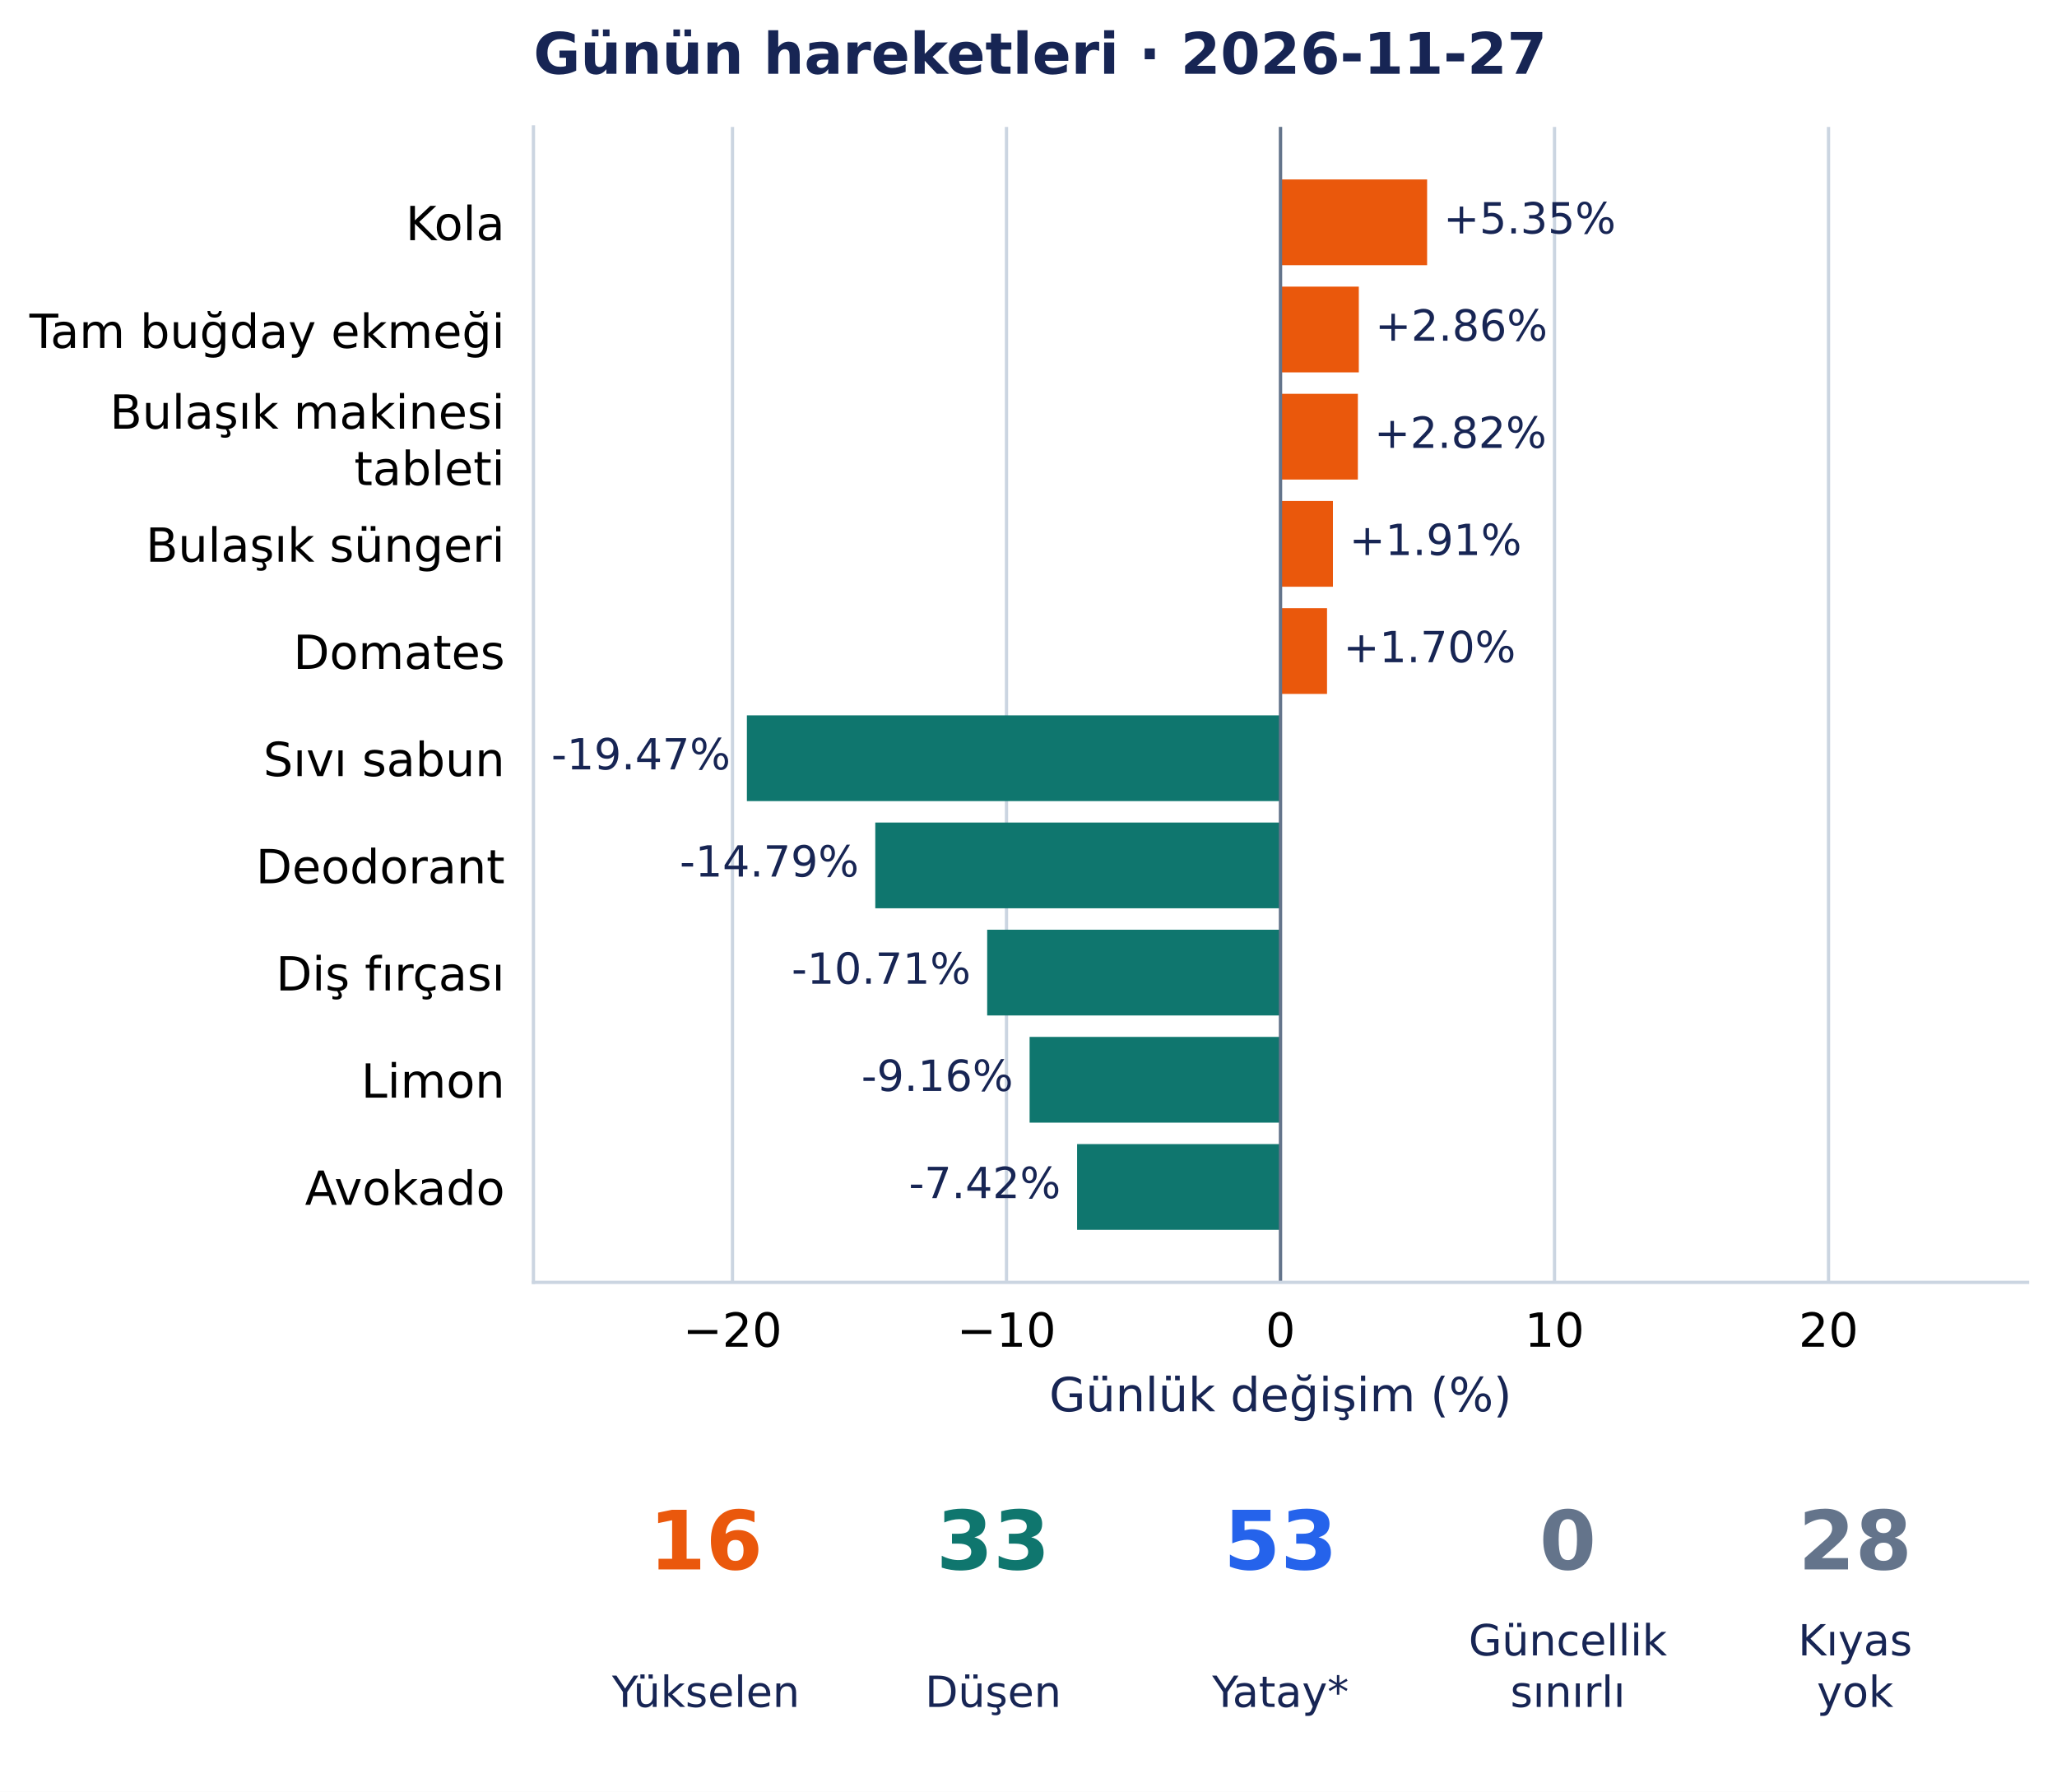
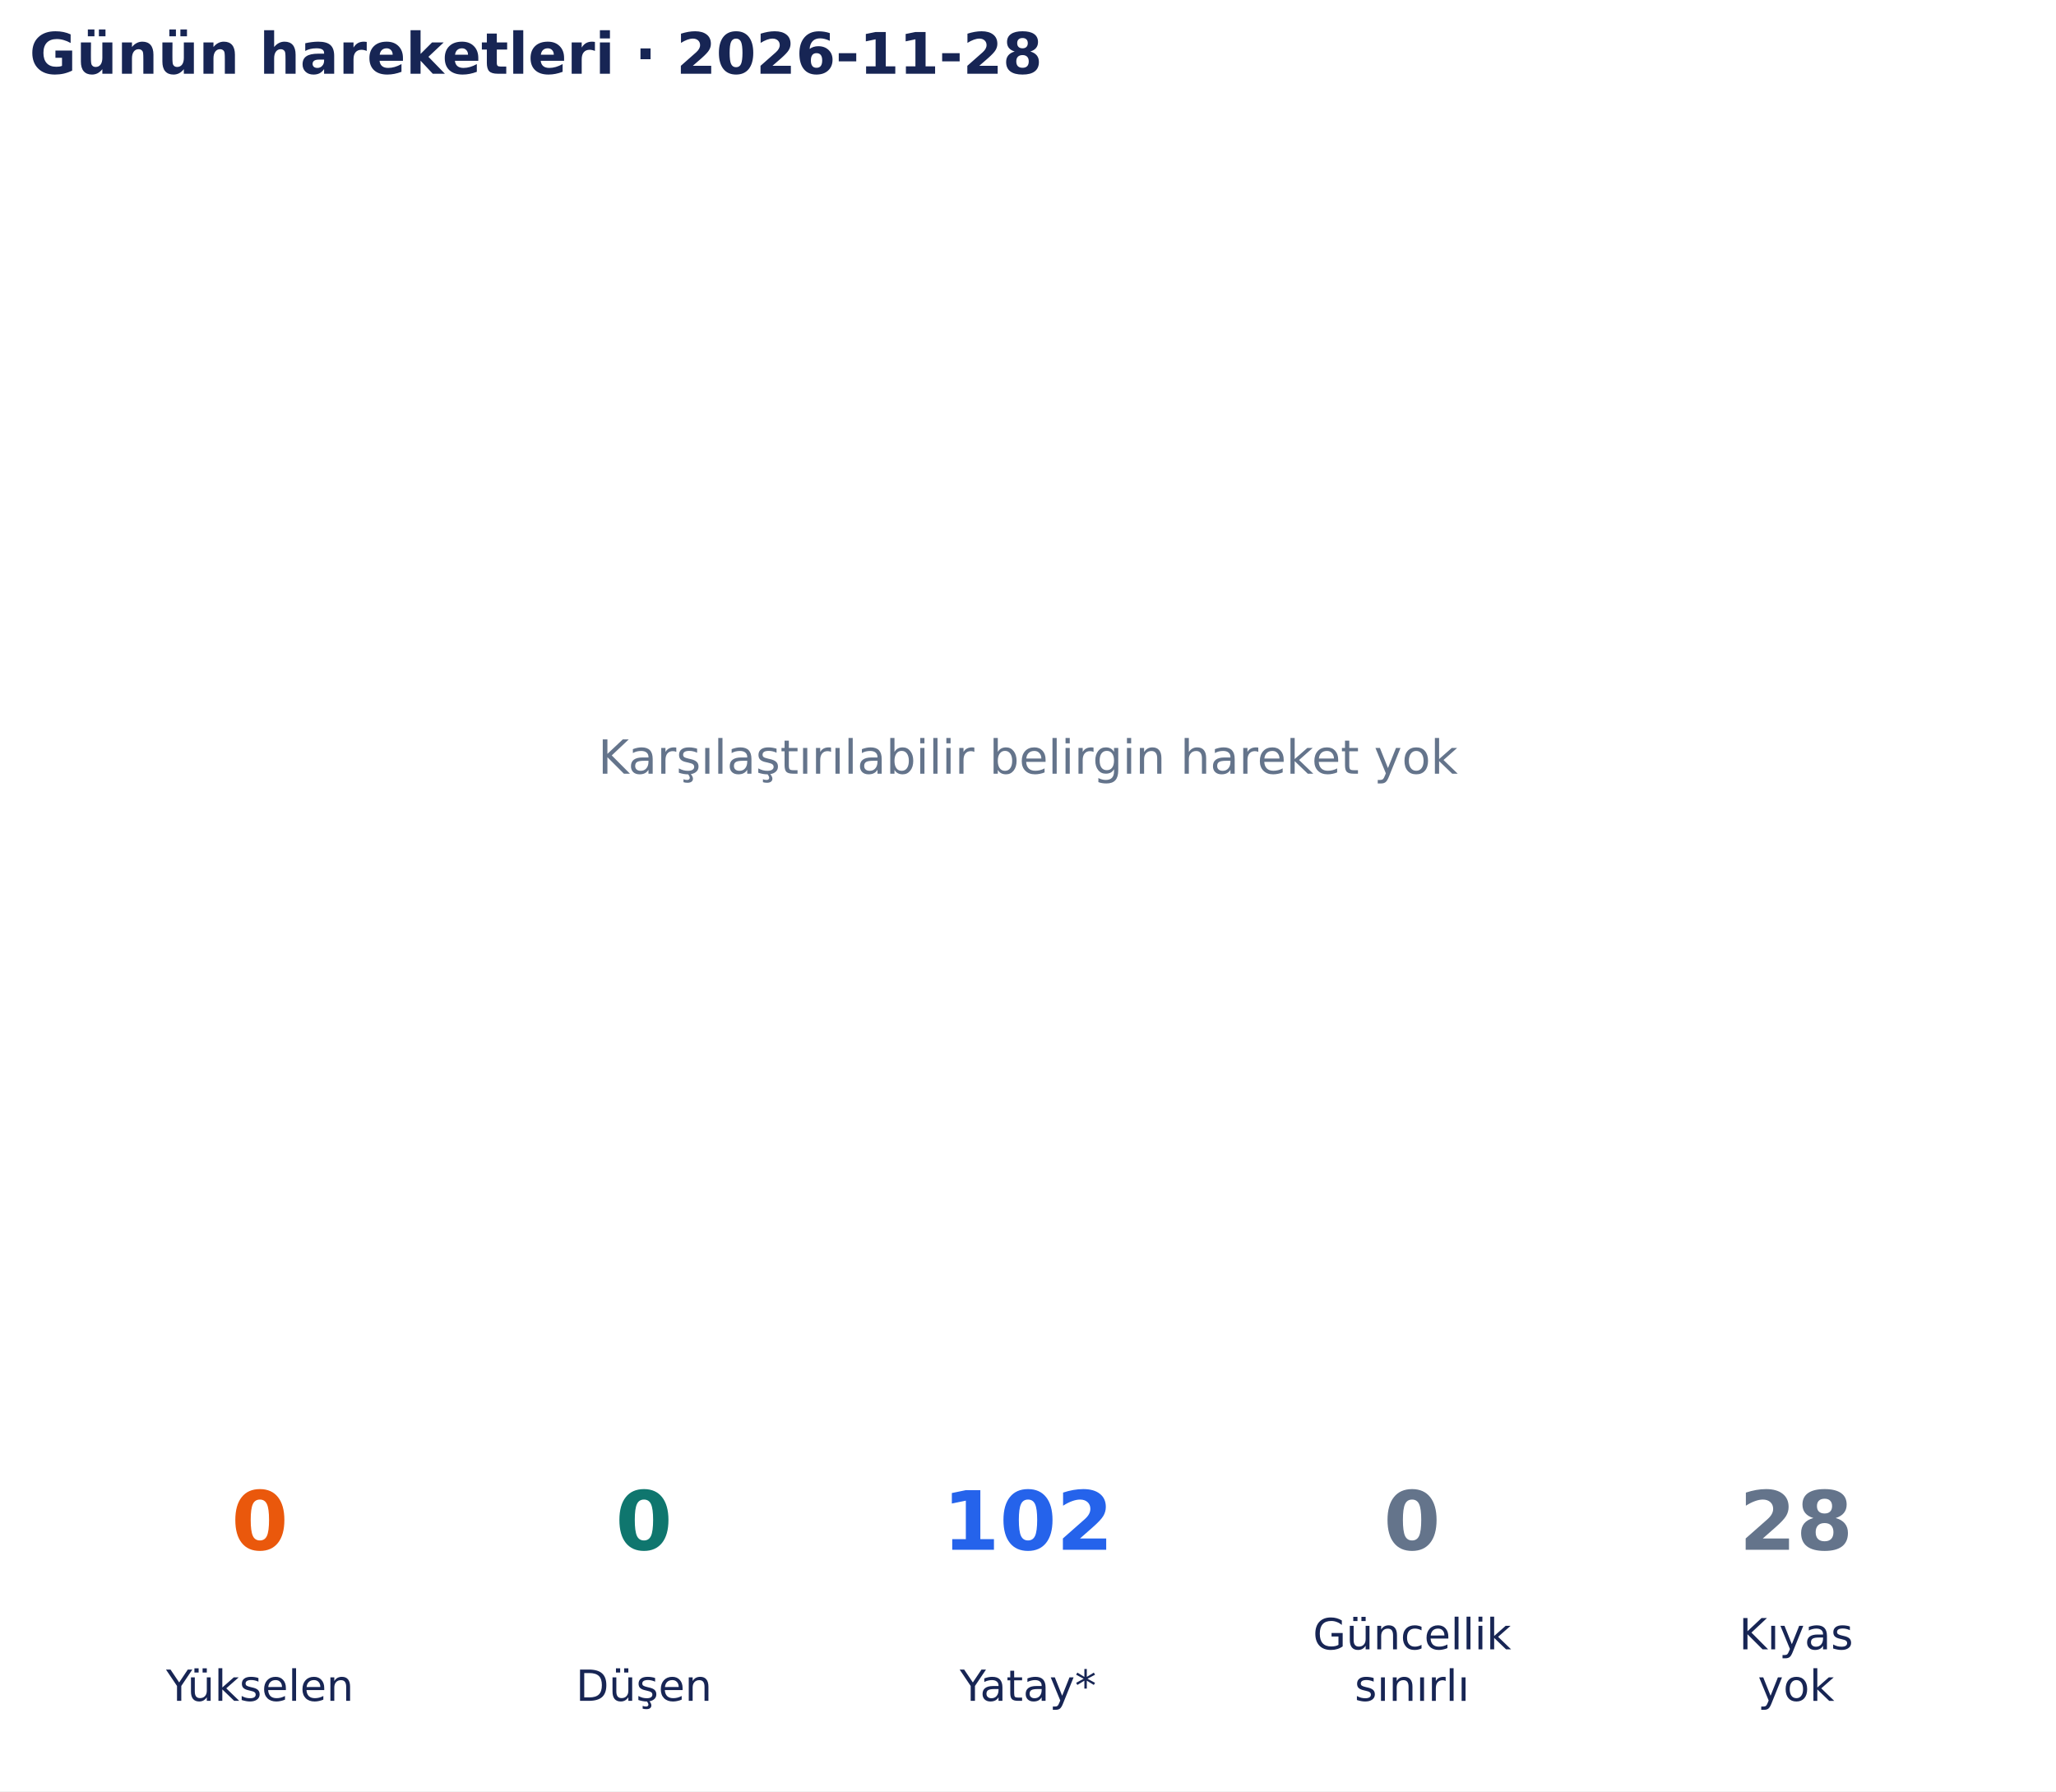
- <svg xmlns="http://www.w3.org/2000/svg" width="502.954pt" height="438.135pt" viewBox="0 0 502.954 438.135" version="1.1">
+ <svg xmlns="http://www.w3.org/2000/svg" width="502.9pt" height="438.135pt" viewBox="0 0 502.9 438.135" version="1.1">
  <defs>
    <style type="text/css">*{stroke-linejoin: round; stroke-linecap: butt}</style>
  </defs>
  <g id="figure_1">
    <g id="patch_1">
-       <path d="M 0 438.135 L 502.954 438.135 L 502.954 0 L 0 0 z " style="fill: #ffffff" />
+       <path d="M 0 438.135 L 502.9 438.135 L 502.9 0 L 0 0 z " style="fill: #ffffff" />
    </g>
    <g id="axes_1">
-       <g id="patch_2">
-         <path d="M 130.433 313.557 L 495.754 313.557 L 495.754 31.035 L 130.433 31.035 z " style="fill: #ffffff" />
+       <g id="text_1">
+         <text style="font-size: 11.5px; font-family: 'DejaVu Sans', 'Bitstream Vera Sans', 'Computer Modern Sans Serif', 'Lucida Grande', 'Verdana', 'Geneva', 'Lucid', 'Arial', 'Helvetica', 'Avant Garde', sans-serif; text-anchor: middle; fill: #64748b" x="251.45" y="189.244" transform="rotate(-0 251.45 189.2442)">Karşılaştırılabilir belirgin hareket yok</text>
      </g>
-       <g id="matplotlib.axis_1">
-         <g id="xtick_1">
-           <g id="line2d_1">
-             <path d="M 179.099 313.557 L 179.099 31.035 " clip-path="url(#p801a7edbd6)" style="fill: none; stroke: #cbd5e1; stroke-width: 0.8; stroke-linecap: square" />
-           </g>
-           <g id="line2d_2" />
-           <g id="text_1">
-             <text style="font-size: 11.5px; font-family: 'DejaVu Sans', 'Bitstream Vera Sans', 'Computer Modern Sans Serif', 'Lucida Grande', 'Verdana', 'Geneva', 'Lucid', 'Arial', 'Helvetica', 'Avant Garde', sans-serif; text-anchor: middle" x="179.099" y="329.294" transform="rotate(-0 179.0986 329.294)">−20</text>
-           </g>
-         </g>
-         <g id="xtick_2">
-           <g id="line2d_3">
-             <path d="M 246.096 313.557 L 246.096 31.035 " clip-path="url(#p801a7edbd6)" style="fill: none; stroke: #cbd5e1; stroke-width: 0.8; stroke-linecap: square" />
-           </g>
-           <g id="line2d_4" />
-           <g id="text_2">
-             <text style="font-size: 11.5px; font-family: 'DejaVu Sans', 'Bitstream Vera Sans', 'Computer Modern Sans Serif', 'Lucida Grande', 'Verdana', 'Geneva', 'Lucid', 'Arial', 'Helvetica', 'Avant Garde', sans-serif; text-anchor: middle" x="246.096" y="329.294" transform="rotate(-0 246.0959 329.294)">−10</text>
-           </g>
-         </g>
-         <g id="xtick_3">
-           <g id="line2d_5">
-             <path d="M 313.093 313.557 L 313.093 31.035 " clip-path="url(#p801a7edbd6)" style="fill: none; stroke: #cbd5e1; stroke-width: 0.8; stroke-linecap: square" />
-           </g>
-           <g id="line2d_6" />
-           <g id="text_3">
-             <text style="font-size: 11.5px; font-family: 'DejaVu Sans', 'Bitstream Vera Sans', 'Computer Modern Sans Serif', 'Lucida Grande', 'Verdana', 'Geneva', 'Lucid', 'Arial', 'Helvetica', 'Avant Garde', sans-serif; text-anchor: middle" x="313.093" y="329.294" transform="rotate(-0 313.0933 329.294)">0</text>
-           </g>
-         </g>
-         <g id="xtick_4">
-           <g id="line2d_7">
-             <path d="M 380.091 313.557 L 380.091 31.035 " clip-path="url(#p801a7edbd6)" style="fill: none; stroke: #cbd5e1; stroke-width: 0.8; stroke-linecap: square" />
-           </g>
-           <g id="line2d_8" />
-           <g id="text_4">
-             <text style="font-size: 11.5px; font-family: 'DejaVu Sans', 'Bitstream Vera Sans', 'Computer Modern Sans Serif', 'Lucida Grande', 'Verdana', 'Geneva', 'Lucid', 'Arial', 'Helvetica', 'Avant Garde', sans-serif; text-anchor: middle" x="380.091" y="329.294" transform="rotate(-0 380.0906 329.294)">10</text>
-           </g>
-         </g>
-         <g id="xtick_5">
-           <g id="line2d_9">
-             <path d="M 447.088 313.557 L 447.088 31.035 " clip-path="url(#p801a7edbd6)" style="fill: none; stroke: #cbd5e1; stroke-width: 0.8; stroke-linecap: square" />
-           </g>
-           <g id="line2d_10" />
-           <g id="text_5">
-             <text style="font-size: 11.5px; font-family: 'DejaVu Sans', 'Bitstream Vera Sans', 'Computer Modern Sans Serif', 'Lucida Grande', 'Verdana', 'Geneva', 'Lucid', 'Arial', 'Helvetica', 'Avant Garde', sans-serif; text-anchor: middle" x="447.088" y="329.294" transform="rotate(-0 447.088 329.294)">20</text>
-           </g>
-         </g>
-         <g id="text_6">
-           <text style="font-size: 11.5px; font-family: 'DejaVu Sans', 'Bitstream Vera Sans', 'Computer Modern Sans Serif', 'Lucida Grande', 'Verdana', 'Geneva', 'Lucid', 'Arial', 'Helvetica', 'Avant Garde', sans-serif; text-anchor: middle; fill: #172554" x="313.093" y="345.086" transform="rotate(-0 313.0933 345.086)">Günlük değişim (%)</text>
-         </g>
-       </g>
-       <g id="matplotlib.axis_2">
-         <g id="ytick_1">
-           <g id="line2d_11" />
-           <g id="text_7">
-             <text style="font-size: 11.5px; font-family: 'DejaVu Sans', 'Bitstream Vera Sans', 'Computer Modern Sans Serif', 'Lucida Grande', 'Verdana', 'Geneva', 'Lucid', 'Arial', 'Helvetica', 'Avant Garde', sans-serif; text-anchor: end" x="123.433" y="58.729" transform="rotate(-0 123.4327 58.72889)">Kola</text>
-           </g>
-         </g>
-         <g id="ytick_2">
-           <g id="line2d_12" />
-           <g id="text_8">
-             <text style="font-size: 11.5px; font-family: 'DejaVu Sans', 'Bitstream Vera Sans', 'Computer Modern Sans Serif', 'Lucida Grande', 'Verdana', 'Geneva', 'Lucid', 'Arial', 'Helvetica', 'Avant Garde', sans-serif; text-anchor: end" x="123.433" y="85.082" transform="rotate(-0 123.4327 85.08242)">Tam buğday ekmeği</text>
-           </g>
-         </g>
-         <g id="ytick_3">
-           <g id="line2d_13" />
-           <g id="text_9">
-             <text style="font-size: 11.5px; font-family: 'DejaVu Sans', 'Bitstream Vera Sans', 'Computer Modern Sans Serif', 'Lucida Grande', 'Verdana', 'Geneva', 'Lucid', 'Arial', 'Helvetica', 'Avant Garde', sans-serif" transform="translate(26.85961 104.8188)">Bulaşık makinesi</text>
-             <text style="font-size: 11.5px; font-family: 'DejaVu Sans', 'Bitstream Vera Sans', 'Computer Modern Sans Serif', 'Lucida Grande', 'Verdana', 'Geneva', 'Lucid', 'Arial', 'Helvetica', 'Avant Garde', sans-serif" transform="translate(86.60211 118.622)">tableti</text>
-           </g>
-         </g>
-         <g id="ytick_4">
-           <g id="line2d_14" />
-           <g id="text_10">
-             <text style="font-size: 11.5px; font-family: 'DejaVu Sans', 'Bitstream Vera Sans', 'Computer Modern Sans Serif', 'Lucida Grande', 'Verdana', 'Geneva', 'Lucid', 'Arial', 'Helvetica', 'Avant Garde', sans-serif; text-anchor: end" x="123.433" y="137.353" transform="rotate(-0 123.4327 137.3528)">Bulaşık süngeri</text>
-           </g>
-         </g>
-         <g id="ytick_5">
-           <g id="line2d_15" />
-           <g id="text_11">
-             <text style="font-size: 11.5px; font-family: 'DejaVu Sans', 'Bitstream Vera Sans', 'Computer Modern Sans Serif', 'Lucida Grande', 'Verdana', 'Geneva', 'Lucid', 'Arial', 'Helvetica', 'Avant Garde', sans-serif; text-anchor: end" x="123.433" y="163.56" transform="rotate(-0 123.4327 163.5604)">Domates</text>
-           </g>
-         </g>
-         <g id="ytick_6">
-           <g id="line2d_16" />
-           <g id="text_12">
-             <text style="font-size: 11.5px; font-family: 'DejaVu Sans', 'Bitstream Vera Sans', 'Computer Modern Sans Serif', 'Lucida Grande', 'Verdana', 'Geneva', 'Lucid', 'Arial', 'Helvetica', 'Avant Garde', sans-serif; text-anchor: end" x="123.433" y="189.769" transform="rotate(-0 123.4327 189.7688)">Sıvı sabun</text>
-           </g>
-         </g>
-         <g id="ytick_7">
-           <g id="line2d_17" />
-           <g id="text_13">
-             <text style="font-size: 11.5px; font-family: 'DejaVu Sans', 'Bitstream Vera Sans', 'Computer Modern Sans Serif', 'Lucida Grande', 'Verdana', 'Geneva', 'Lucid', 'Arial', 'Helvetica', 'Avant Garde', sans-serif; text-anchor: end" x="123.433" y="215.977" transform="rotate(-0 123.4327 215.9768)">Deodorant</text>
-           </g>
-         </g>
-         <g id="ytick_8">
-           <g id="line2d_18" />
-           <g id="text_14">
-             <text style="font-size: 11.5px; font-family: 'DejaVu Sans', 'Bitstream Vera Sans', 'Computer Modern Sans Serif', 'Lucida Grande', 'Verdana', 'Geneva', 'Lucid', 'Arial', 'Helvetica', 'Avant Garde', sans-serif; text-anchor: end" x="123.433" y="242.185" transform="rotate(-0 123.4327 242.1847)">Diş fırçası</text>
-           </g>
-         </g>
-         <g id="ytick_9">
-           <g id="line2d_19" />
-           <g id="text_15">
-             <text style="font-size: 11.5px; font-family: 'DejaVu Sans', 'Bitstream Vera Sans', 'Computer Modern Sans Serif', 'Lucida Grande', 'Verdana', 'Geneva', 'Lucid', 'Arial', 'Helvetica', 'Avant Garde', sans-serif; text-anchor: end" x="123.433" y="268.393" transform="rotate(-0 123.4327 268.3927)">Limon</text>
-           </g>
-         </g>
-         <g id="ytick_10">
-           <g id="line2d_20" />
-           <g id="text_16">
-             <text style="font-size: 11.5px; font-family: 'DejaVu Sans', 'Bitstream Vera Sans', 'Computer Modern Sans Serif', 'Lucida Grande', 'Verdana', 'Geneva', 'Lucid', 'Arial', 'Helvetica', 'Avant Garde', sans-serif; text-anchor: end" x="123.433" y="294.601" transform="rotate(-0 123.4327 294.6007)">Avokado</text>
-           </g>
-         </g>
-       </g>
-       <g id="patch_3">
-         <path d="M 313.093 43.877 L 348.94 43.877 L 348.94 64.843 L 313.093 64.843 z " clip-path="url(#p801a7edbd6)" style="fill: #ea580c" />
-       </g>
-       <g id="patch_4">
-         <path d="M 313.093 70.085 L 332.241 70.085 L 332.241 91.051 L 313.093 91.051 z " clip-path="url(#p801a7edbd6)" style="fill: #ea580c" />
-       </g>
-       <g id="patch_5">
-         <path d="M 313.093 96.293 L 332.01 96.293 L 332.01 117.259 L 313.093 117.259 z " clip-path="url(#p801a7edbd6)" style="fill: #ea580c" />
-       </g>
-       <g id="patch_6">
-         <path d="M 313.093 122.501 L 325.913 122.501 L 325.913 143.467 L 313.093 143.467 z " clip-path="url(#p801a7edbd6)" style="fill: #ea580c" />
-       </g>
-       <g id="patch_7">
-         <path d="M 313.093 148.709 L 324.469 148.709 L 324.469 169.675 L 313.093 169.675 z " clip-path="url(#p801a7edbd6)" style="fill: #ea580c" />
-       </g>
-       <g id="patch_8">
-         <path d="M 313.093 174.916 L 182.621 174.916 L 182.621 195.883 L 313.093 195.883 z " clip-path="url(#p801a7edbd6)" style="fill: #0f766e" />
-       </g>
-       <g id="patch_9">
-         <path d="M 313.093 201.124 L 214.013 201.124 L 214.013 222.091 L 313.093 222.091 z " clip-path="url(#p801a7edbd6)" style="fill: #0f766e" />
-       </g>
-       <g id="patch_10">
-         <path d="M 313.093 227.332 L 241.372 227.332 L 241.372 248.299 L 313.093 248.299 z " clip-path="url(#p801a7edbd6)" style="fill: #0f766e" />
-       </g>
-       <g id="patch_11">
-         <path d="M 313.093 253.54 L 251.747 253.54 L 251.747 274.507 L 313.093 274.507 z " clip-path="url(#p801a7edbd6)" style="fill: #0f766e" />
-       </g>
-       <g id="patch_12">
-         <path d="M 313.093 279.748 L 263.358 279.748 L 263.358 300.715 L 313.093 300.715 z " clip-path="url(#p801a7edbd6)" style="fill: #0f766e" />
-       </g>
-       <g id="line2d_21">
-         <path d="M 313.093 313.557 L 313.093 31.035 " clip-path="url(#p801a7edbd6)" style="fill: none; stroke: #64748b; stroke-width: 0.8; stroke-linecap: square" />
-       </g>
-       <g id="patch_13">
-         <path d="M 130.433 313.557 L 130.433 31.035 " style="fill: none; stroke: #cbd5e1; stroke-width: 0.8; stroke-linejoin: miter; stroke-linecap: square" />
-       </g>
-       <g id="patch_14">
-         <path d="M 130.433 313.557 L 495.754 313.557 " style="fill: none; stroke: #cbd5e1; stroke-width: 0.8; stroke-linejoin: miter; stroke-linecap: square" />
-       </g>
-       <g id="text_17">
-         <text style="font-size: 10.5px; font-family: 'DejaVu Sans', 'Bitstream Vera Sans', 'Computer Modern Sans Serif', 'Lucida Grande', 'Verdana', 'Geneva', 'Lucid', 'Arial', 'Helvetica', 'Avant Garde', sans-serif; text-anchor: start; fill: #172554" x="352.94" y="57.087" transform="rotate(-0 352.9402 57.08733)">+5.35%</text>
-       </g>
-       <g id="text_18">
-         <text style="font-size: 10.5px; font-family: 'DejaVu Sans', 'Bitstream Vera Sans', 'Computer Modern Sans Serif', 'Lucida Grande', 'Verdana', 'Geneva', 'Lucid', 'Arial', 'Helvetica', 'Avant Garde', sans-serif; text-anchor: start; fill: #172554" x="336.241" y="83.295" transform="rotate(-0 336.2413 83.29531)">+2.86%</text>
-       </g>
-       <g id="text_19">
-         <text style="font-size: 10.5px; font-family: 'DejaVu Sans', 'Bitstream Vera Sans', 'Computer Modern Sans Serif', 'Lucida Grande', 'Verdana', 'Geneva', 'Lucid', 'Arial', 'Helvetica', 'Avant Garde', sans-serif; text-anchor: start; fill: #172554" x="336.01" y="109.503" transform="rotate(-0 336.0098 109.5033)">+2.82%</text>
-       </g>
-       <g id="text_20">
-         <text style="font-size: 10.5px; font-family: 'DejaVu Sans', 'Bitstream Vera Sans', 'Computer Modern Sans Serif', 'Lucida Grande', 'Verdana', 'Geneva', 'Lucid', 'Arial', 'Helvetica', 'Avant Garde', sans-serif; text-anchor: start; fill: #172554" x="329.913" y="135.711" transform="rotate(-0 329.9133 135.7113)">+1.91%</text>
-       </g>
-       <g id="text_21">
-         <text style="font-size: 10.5px; font-family: 'DejaVu Sans', 'Bitstream Vera Sans', 'Computer Modern Sans Serif', 'Lucida Grande', 'Verdana', 'Geneva', 'Lucid', 'Arial', 'Helvetica', 'Avant Garde', sans-serif; text-anchor: start; fill: #172554" x="328.469" y="161.919" transform="rotate(-0 328.4686 161.9192)">+1.70%</text>
-       </g>
-       <g id="text_22">
-         <text style="font-size: 10.5px; font-family: 'DejaVu Sans', 'Bitstream Vera Sans', 'Computer Modern Sans Serif', 'Lucida Grande', 'Verdana', 'Geneva', 'Lucid', 'Arial', 'Helvetica', 'Avant Garde', sans-serif; text-anchor: end; fill: #172554" x="178.621" y="188.127" transform="rotate(-0 178.6214 188.1272)">-19.47%</text>
-       </g>
-       <g id="text_23">
-         <text style="font-size: 10.5px; font-family: 'DejaVu Sans', 'Bitstream Vera Sans', 'Computer Modern Sans Serif', 'Lucida Grande', 'Verdana', 'Geneva', 'Lucid', 'Arial', 'Helvetica', 'Avant Garde', sans-serif; text-anchor: end; fill: #172554" x="210.013" y="214.335" transform="rotate(-0 210.0127 214.3352)">-14.79%</text>
-       </g>
-       <g id="text_24">
-         <text style="font-size: 10.5px; font-family: 'DejaVu Sans', 'Bitstream Vera Sans', 'Computer Modern Sans Serif', 'Lucida Grande', 'Verdana', 'Geneva', 'Lucid', 'Arial', 'Helvetica', 'Avant Garde', sans-serif; text-anchor: end; fill: #172554" x="237.372" y="240.543" transform="rotate(-0 237.3721 240.5432)">-10.71%</text>
-       </g>
-       <g id="text_25">
-         <text style="font-size: 10.5px; font-family: 'DejaVu Sans', 'Bitstream Vera Sans', 'Computer Modern Sans Serif', 'Lucida Grande', 'Verdana', 'Geneva', 'Lucid', 'Arial', 'Helvetica', 'Avant Garde', sans-serif; text-anchor: end; fill: #172554" x="247.747" y="266.751" transform="rotate(-0 247.7466 266.7512)">-9.16%</text>
-       </g>
-       <g id="text_26">
-         <text style="font-size: 10.5px; font-family: 'DejaVu Sans', 'Bitstream Vera Sans', 'Computer Modern Sans Serif', 'Lucida Grande', 'Verdana', 'Geneva', 'Lucid', 'Arial', 'Helvetica', 'Avant Garde', sans-serif; text-anchor: end; fill: #172554" x="259.358" y="292.959" transform="rotate(-0 259.3579 292.9591)">-7.42%</text>
-       </g>
-       <g id="text_27">
-         <text style="font-weight: 700; font-size: 14px; font-family: 'DejaVu Sans', 'Bitstream Vera Sans', 'Computer Modern Sans Serif', 'Lucida Grande', 'Verdana', 'Geneva', 'Lucid', 'Arial', 'Helvetica', 'Avant Garde', sans-serif; text-anchor: start; fill: #172554" x="130.433" y="18.035" transform="rotate(-0 130.4327 18.03469)">Günün hareketleri · 2026-11-27</text>
+       <g id="text_2">
+         <text style="font-weight: 700; font-size: 14px; font-family: 'DejaVu Sans', 'Bitstream Vera Sans', 'Computer Modern Sans Serif', 'Lucida Grande', 'Verdana', 'Geneva', 'Lucid', 'Arial', 'Helvetica', 'Avant Garde', sans-serif; text-anchor: start; fill: #172554" x="7.2" y="18.035" transform="rotate(-0 7.2 18.03469)">Günün hareketleri · 2026-11-28</text>
      </g>
    </g>
    <g id="axes_2">
-       <g id="text_28">
-         <text style="font-weight: 700; font-size: 20px; font-family: 'DejaVu Sans', 'Bitstream Vera Sans', 'Computer Modern Sans Serif', 'Lucida Grande', 'Verdana', 'Geneva', 'Lucid', 'Arial', 'Helvetica', 'Avant Garde', sans-serif; text-anchor: middle; fill: #ea580c" x="172.585" y="383.742" transform="rotate(-0 172.5851 383.7422)">16</text>
+       <g id="text_3">
+         <text style="font-weight: 700; font-size: 20px; font-family: 'DejaVu Sans', 'Bitstream Vera Sans', 'Computer Modern Sans Serif', 'Lucida Grande', 'Verdana', 'Geneva', 'Lucid', 'Arial', 'Helvetica', 'Avant Garde', sans-serif; text-anchor: middle; fill: #ea580c" x="63.565" y="379.078" transform="rotate(-0 63.56538 379.0782)">0</text>
      </g>
-       <g id="text_29">
-         <text style="font-size: 10.5px; font-family: 'DejaVu Sans', 'Bitstream Vera Sans', 'Computer Modern Sans Serif', 'Lucida Grande', 'Verdana', 'Geneva', 'Lucid', 'Arial', 'Helvetica', 'Avant Garde', sans-serif; text-anchor: middle; fill: #172554" x="172.585" y="417.374" transform="rotate(-0 172.5851 417.3736)">Yükselen</text>
+       <g id="text_4">
+         <text style="font-size: 10.5px; font-family: 'DejaVu Sans', 'Bitstream Vera Sans', 'Computer Modern Sans Serif', 'Lucida Grande', 'Verdana', 'Geneva', 'Lucid', 'Arial', 'Helvetica', 'Avant Garde', sans-serif; text-anchor: middle; fill: #172554" x="63.565" y="416.033" transform="rotate(-0 63.56538 416.0334)">Yükselen</text>
      </g>
-       <g id="text_30">
-         <text style="font-weight: 700; font-size: 20px; font-family: 'DejaVu Sans', 'Bitstream Vera Sans', 'Computer Modern Sans Serif', 'Lucida Grande', 'Verdana', 'Geneva', 'Lucid', 'Arial', 'Helvetica', 'Avant Garde', sans-serif; text-anchor: middle; fill: #0f766e" x="242.839" y="383.742" transform="rotate(-0 242.8392 383.7422)">33</text>
+       <g id="text_5">
+         <text style="font-weight: 700; font-size: 20px; font-family: 'DejaVu Sans', 'Bitstream Vera Sans', 'Computer Modern Sans Serif', 'Lucida Grande', 'Verdana', 'Geneva', 'Lucid', 'Arial', 'Helvetica', 'Avant Garde', sans-serif; text-anchor: middle; fill: #0f766e" x="157.508" y="379.078" transform="rotate(-0 157.5077 379.0782)">0</text>
      </g>
-       <g id="text_31">
-         <text style="font-size: 10.5px; font-family: 'DejaVu Sans', 'Bitstream Vera Sans', 'Computer Modern Sans Serif', 'Lucida Grande', 'Verdana', 'Geneva', 'Lucid', 'Arial', 'Helvetica', 'Avant Garde', sans-serif; text-anchor: middle; fill: #172554" x="242.839" y="417.374" transform="rotate(-0 242.8392 417.3736)">Düşen</text>
+       <g id="text_6">
+         <text style="font-size: 10.5px; font-family: 'DejaVu Sans', 'Bitstream Vera Sans', 'Computer Modern Sans Serif', 'Lucida Grande', 'Verdana', 'Geneva', 'Lucid', 'Arial', 'Helvetica', 'Avant Garde', sans-serif; text-anchor: middle; fill: #172554" x="157.508" y="416.033" transform="rotate(-0 157.5077 416.0334)">Düşen</text>
      </g>
-       <g id="text_32">
-         <text style="font-weight: 700; font-size: 20px; font-family: 'DejaVu Sans', 'Bitstream Vera Sans', 'Computer Modern Sans Serif', 'Lucida Grande', 'Verdana', 'Geneva', 'Lucid', 'Arial', 'Helvetica', 'Avant Garde', sans-serif; text-anchor: middle; fill: #2563eb" x="313.093" y="383.742" transform="rotate(-0 313.0933 383.7422)">53</text>
+       <g id="text_7">
+         <text style="font-weight: 700; font-size: 20px; font-family: 'DejaVu Sans', 'Bitstream Vera Sans', 'Computer Modern Sans Serif', 'Lucida Grande', 'Verdana', 'Geneva', 'Lucid', 'Arial', 'Helvetica', 'Avant Garde', sans-serif; text-anchor: middle; fill: #2563eb" x="251.45" y="379.078" transform="rotate(-0 251.45 379.0782)">102</text>
      </g>
-       <g id="text_33">
-         <text style="font-size: 10.5px; font-family: 'DejaVu Sans', 'Bitstream Vera Sans', 'Computer Modern Sans Serif', 'Lucida Grande', 'Verdana', 'Geneva', 'Lucid', 'Arial', 'Helvetica', 'Avant Garde', sans-serif; text-anchor: middle; fill: #172554" x="313.093" y="417.374" transform="rotate(-0 313.0933 417.3736)">Yatay*</text>
+       <g id="text_8">
+         <text style="font-size: 10.5px; font-family: 'DejaVu Sans', 'Bitstream Vera Sans', 'Computer Modern Sans Serif', 'Lucida Grande', 'Verdana', 'Geneva', 'Lucid', 'Arial', 'Helvetica', 'Avant Garde', sans-serif; text-anchor: middle; fill: #172554" x="251.45" y="416.033" transform="rotate(-0 251.45 416.0334)">Yatay*</text>
      </g>
-       <g id="text_34">
-         <text style="font-weight: 700; font-size: 20px; font-family: 'DejaVu Sans', 'Bitstream Vera Sans', 'Computer Modern Sans Serif', 'Lucida Grande', 'Verdana', 'Geneva', 'Lucid', 'Arial', 'Helvetica', 'Avant Garde', sans-serif; text-anchor: middle; fill: #64748b" x="383.347" y="383.742" transform="rotate(-0 383.3474 383.7422)">0</text>
+       <g id="text_9">
+         <text style="font-weight: 700; font-size: 20px; font-family: 'DejaVu Sans', 'Bitstream Vera Sans', 'Computer Modern Sans Serif', 'Lucida Grande', 'Verdana', 'Geneva', 'Lucid', 'Arial', 'Helvetica', 'Avant Garde', sans-serif; text-anchor: middle; fill: #64748b" x="345.392" y="379.078" transform="rotate(-0 345.3923 379.0782)">0</text>
      </g>
-       <g id="text_35">
-         <text style="font-size: 10.5px; font-family: 'DejaVu Sans', 'Bitstream Vera Sans', 'Computer Modern Sans Serif', 'Lucida Grande', 'Verdana', 'Geneva', 'Lucid', 'Arial', 'Helvetica', 'Avant Garde', sans-serif; fill: #172554" transform="translate(359.0924 404.7708)">Güncellik</text>
-         <text style="font-size: 10.5px; font-family: 'DejaVu Sans', 'Bitstream Vera Sans', 'Computer Modern Sans Serif', 'Lucida Grande', 'Verdana', 'Geneva', 'Lucid', 'Arial', 'Helvetica', 'Avant Garde', sans-serif; fill: #172554" transform="translate(369.293 417.3736)">sınırlı</text>
+       <g id="text_10">
+         <text style="font-size: 10.5px; font-family: 'DejaVu Sans', 'Bitstream Vera Sans', 'Computer Modern Sans Serif', 'Lucida Grande', 'Verdana', 'Geneva', 'Lucid', 'Arial', 'Helvetica', 'Avant Garde', sans-serif; fill: #172554" transform="translate(321.1373 403.4305)">Güncellik</text>
+         <text style="font-size: 10.5px; font-family: 'DejaVu Sans', 'Bitstream Vera Sans', 'Computer Modern Sans Serif', 'Lucida Grande', 'Verdana', 'Geneva', 'Lucid', 'Arial', 'Helvetica', 'Avant Garde', sans-serif; fill: #172554" transform="translate(331.3379 416.0334)">sınırlı</text>
      </g>
-       <g id="text_36">
-         <text style="font-weight: 700; font-size: 20px; font-family: 'DejaVu Sans', 'Bitstream Vera Sans', 'Computer Modern Sans Serif', 'Lucida Grande', 'Verdana', 'Geneva', 'Lucid', 'Arial', 'Helvetica', 'Avant Garde', sans-serif; text-anchor: middle; fill: #64748b" x="453.601" y="383.742" transform="rotate(-0 453.6015 383.7422)">28</text>
+       <g id="text_11">
+         <text style="font-weight: 700; font-size: 20px; font-family: 'DejaVu Sans', 'Bitstream Vera Sans', 'Computer Modern Sans Serif', 'Lucida Grande', 'Verdana', 'Geneva', 'Lucid', 'Arial', 'Helvetica', 'Avant Garde', sans-serif; text-anchor: middle; fill: #64748b" x="439.335" y="379.078" transform="rotate(-0 439.3346 379.0782)">28</text>
      </g>
-       <g id="text_37">
-         <text style="font-size: 10.5px; font-family: 'DejaVu Sans', 'Bitstream Vera Sans', 'Computer Modern Sans Serif', 'Lucida Grande', 'Verdana', 'Geneva', 'Lucid', 'Arial', 'Helvetica', 'Avant Garde', sans-serif; fill: #172554" transform="translate(439.6406 404.7708)">Kıyas</text>
-         <text style="font-size: 10.5px; font-family: 'DejaVu Sans', 'Bitstream Vera Sans', 'Computer Modern Sans Serif', 'Lucida Grande', 'Verdana', 'Geneva', 'Lucid', 'Arial', 'Helvetica', 'Avant Garde', sans-serif; fill: #172554" transform="translate(444.2417 417.3736)">yok</text>
+       <g id="text_12">
+         <text style="font-size: 10.5px; font-family: 'DejaVu Sans', 'Bitstream Vera Sans', 'Computer Modern Sans Serif', 'Lucida Grande', 'Verdana', 'Geneva', 'Lucid', 'Arial', 'Helvetica', 'Avant Garde', sans-serif; fill: #172554" transform="translate(425.3737 403.4305)">Kıyas</text>
+         <text style="font-size: 10.5px; font-family: 'DejaVu Sans', 'Bitstream Vera Sans', 'Computer Modern Sans Serif', 'Lucida Grande', 'Verdana', 'Geneva', 'Lucid', 'Arial', 'Helvetica', 'Avant Garde', sans-serif; fill: #172554" transform="translate(429.9749 416.0334)">yok</text>
      </g>
    </g>
  </g>
-   <defs>
-     <clipPath id="p801a7edbd6">
-       <rect x="130.433" y="31.035" width="365.321" height="282.522" />
-     </clipPath>
-   </defs>
</svg>
